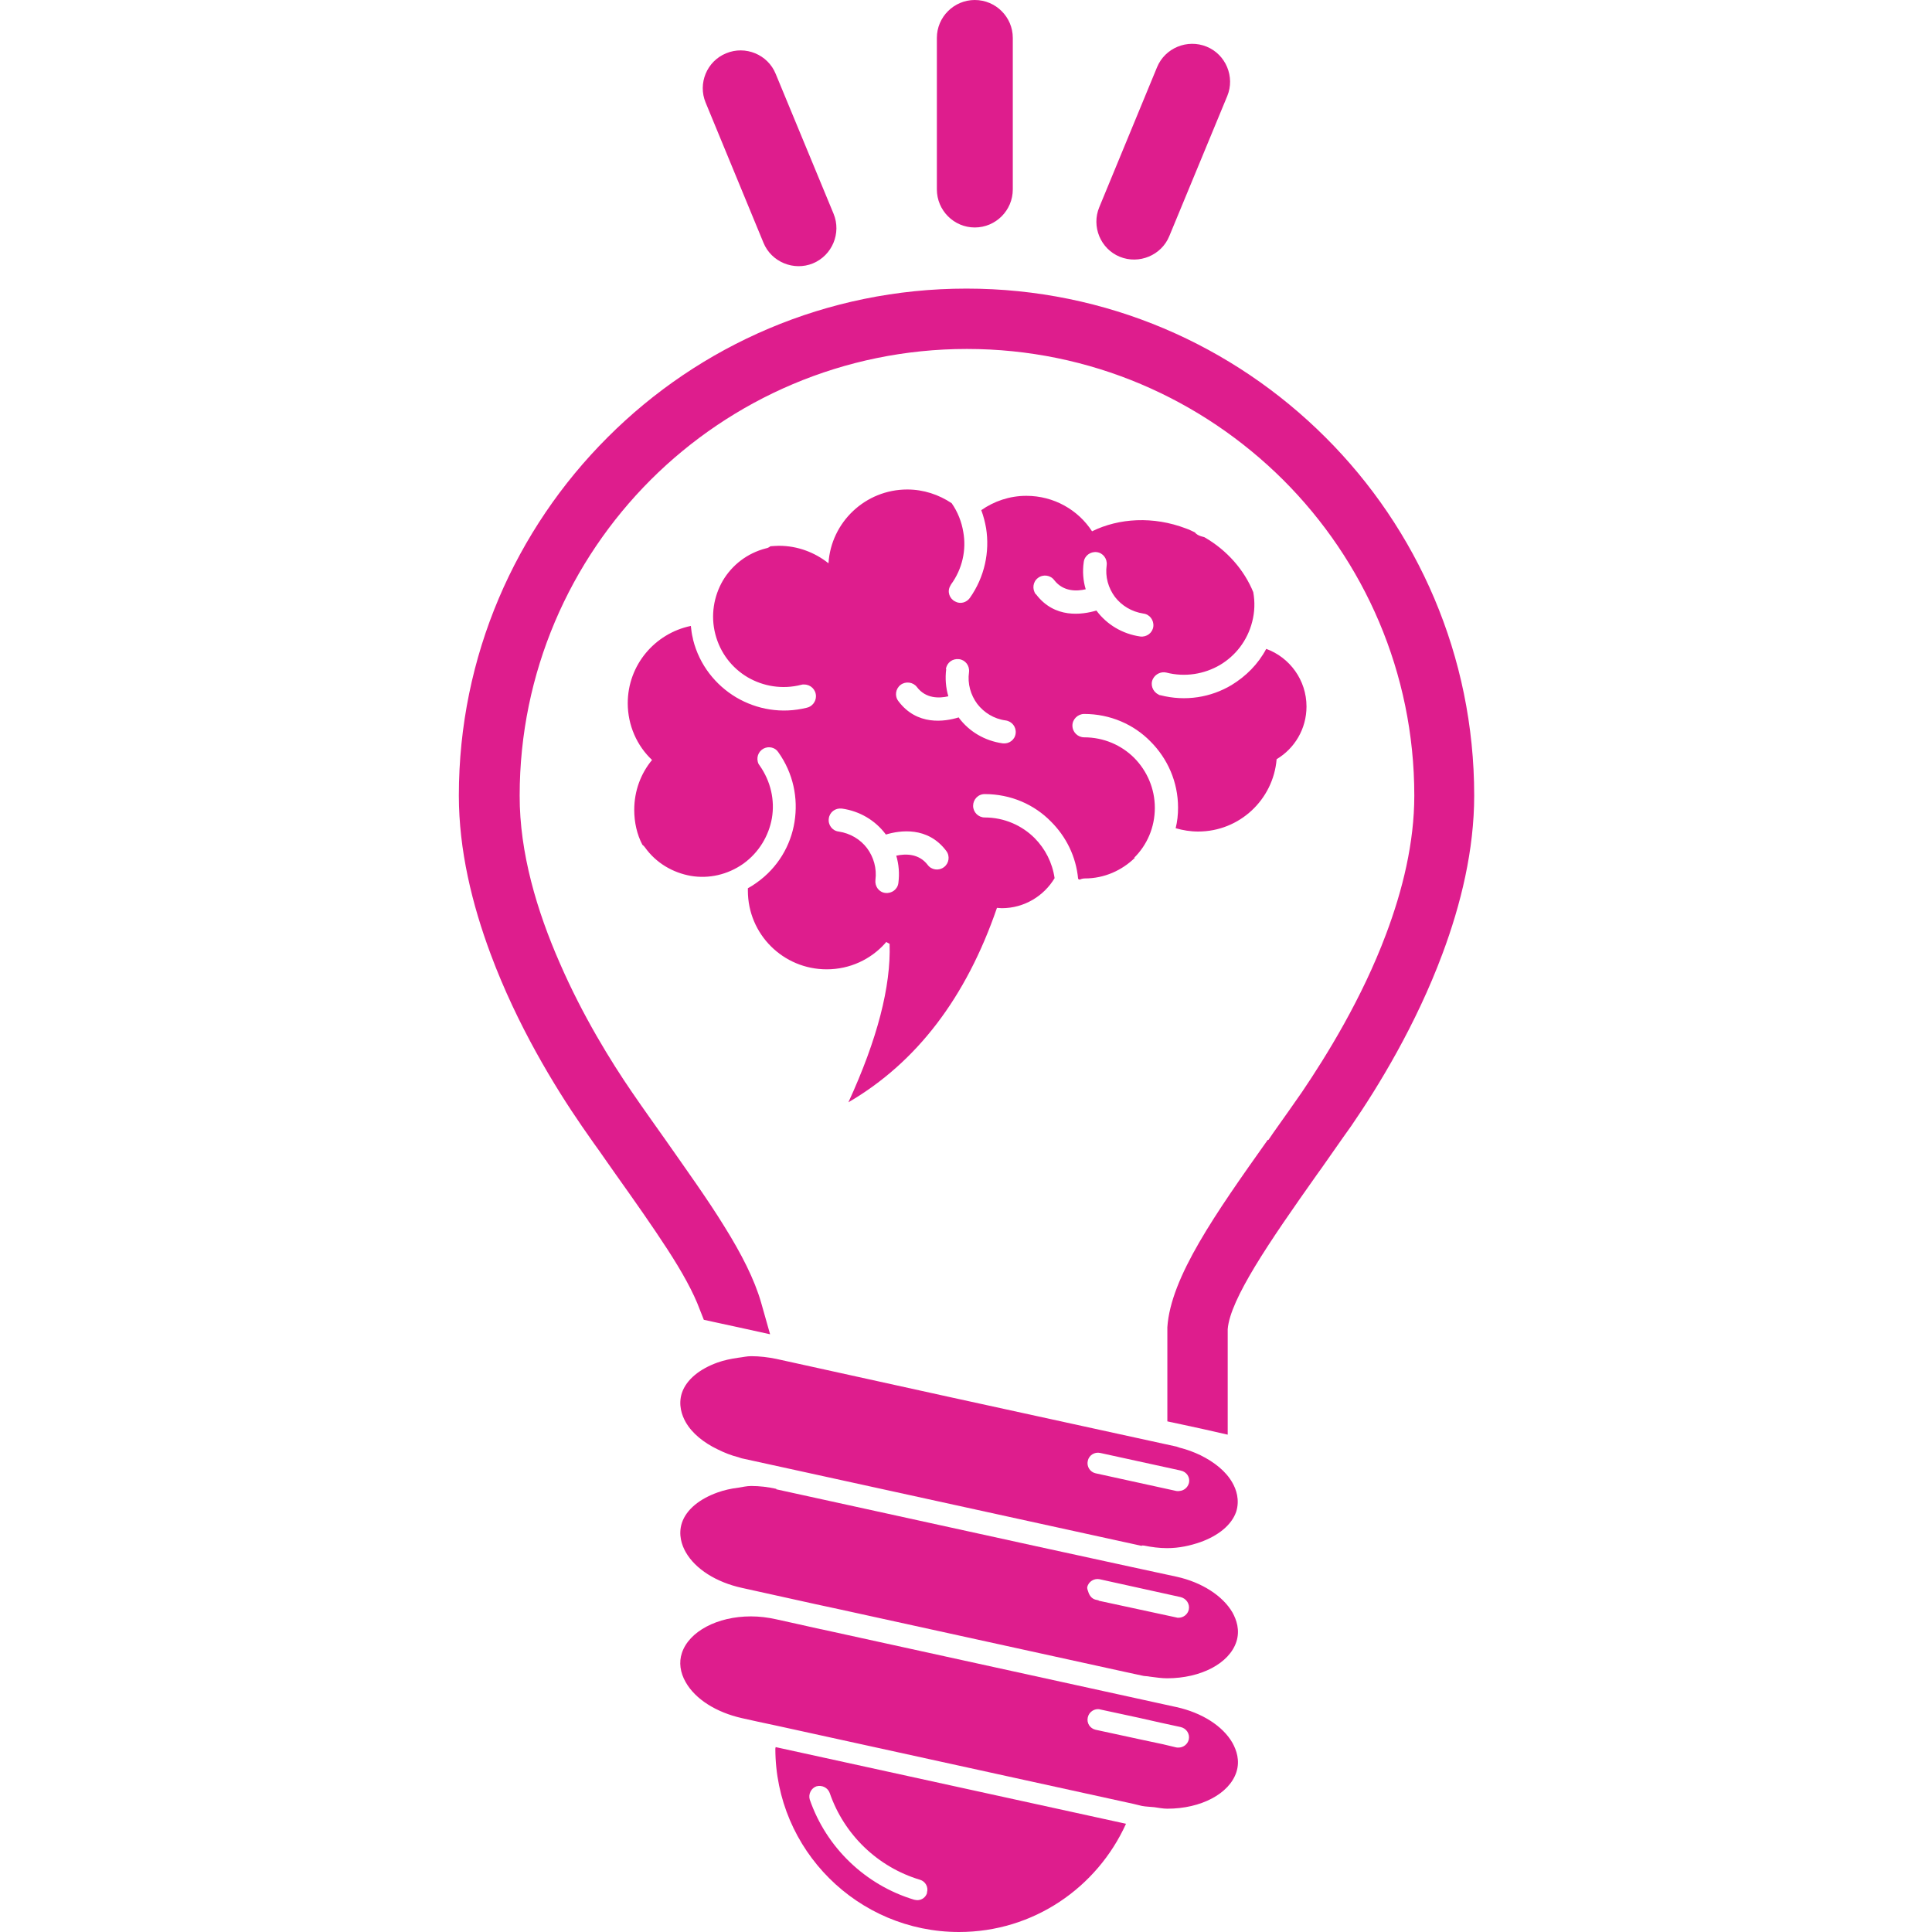
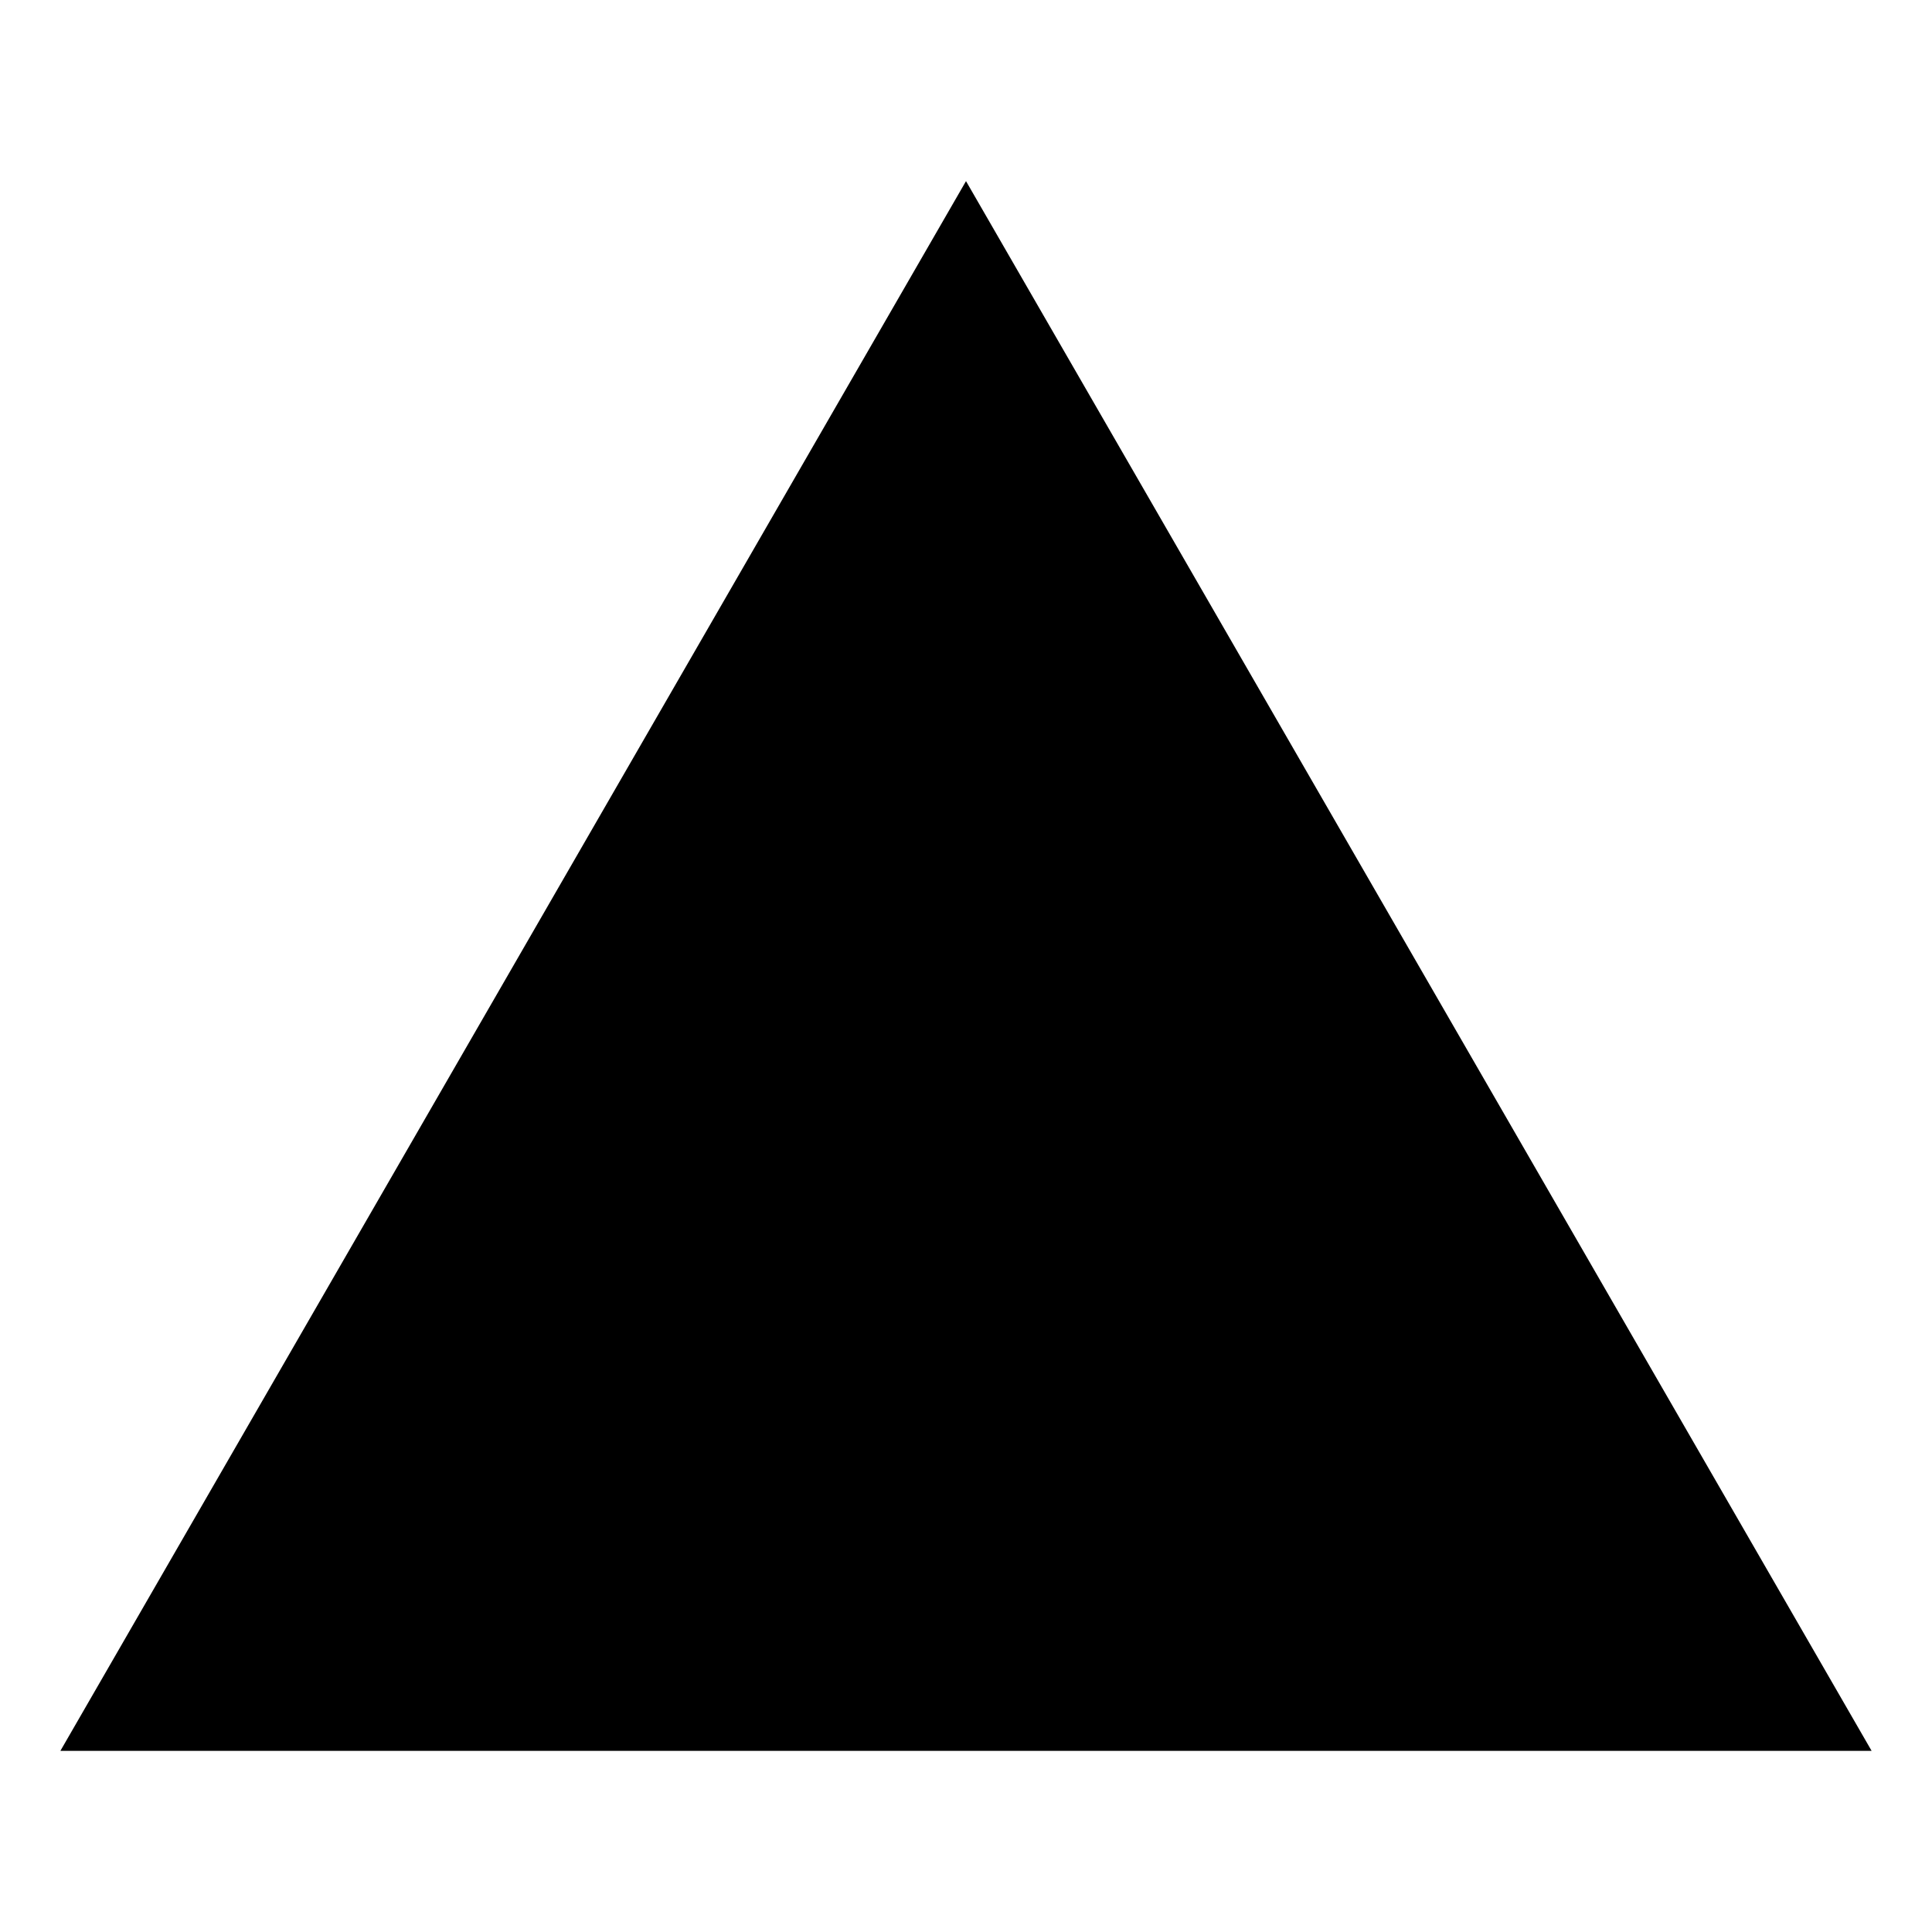
- <svg xmlns="http://www.w3.org/2000/svg" width="50px" height="50px" viewBox="0 0 50 50" version="1.1">
-   <defs>
-     <clipPath id="clip1">
-       <path d="M 11.867 7.465 L 38.164 7.465 L 38.164 37.199 L 11.867 37.199 Z M 11.867 7.465 " />
-     </clipPath>
-   </defs>
-   <g id="surface1">
-     <path style=" stroke:none;fill-rule:evenodd;fill:rgb(87.059%,11.373%,55.294%);fill-opacity:1;" d="M 29.551 40.008 L 19.199 37.742 C 19.172 37.734 19.145 37.727 19.117 37.715 C 18.926 37.668 18.742 37.594 18.578 37.512 C 18.215 37.34 17.91 37.094 17.746 36.805 C 17.648 36.633 17.547 36.355 17.648 36.047 C 17.766 35.699 18.113 35.426 18.57 35.262 C 18.734 35.203 18.922 35.164 19.113 35.137 C 19.223 35.125 19.324 35.098 19.441 35.098 C 19.66 35.098 19.879 35.125 20.09 35.168 L 24.562 36.152 L 25.102 36.27 L 30.449 37.438 C 30.473 37.445 30.5 37.457 30.527 37.465 C 30.719 37.512 30.902 37.582 31.066 37.66 C 31.43 37.84 31.727 38.078 31.891 38.367 C 31.992 38.539 32.09 38.816 31.992 39.125 C 31.871 39.473 31.523 39.746 31.066 39.91 C 30.805 40 30.52 40.066 30.203 40.066 C 30.004 40.066 29.801 40.039 29.609 40 C 29.59 39.996 29.57 40 29.551 39.996 Z M 28.152 37.805 C 28.117 37.953 28.211 38.098 28.355 38.129 L 30.441 38.586 C 30.461 38.59 30.48 38.59 30.5 38.59 C 30.508 38.59 30.512 38.586 30.527 38.586 C 30.637 38.578 30.738 38.5 30.77 38.379 C 30.805 38.234 30.711 38.09 30.559 38.059 L 30.527 38.051 L 28.473 37.602 C 28.328 37.57 28.184 37.66 28.152 37.805 Z M 28.152 37.805 " />
-     <path style=" stroke:none;fill-rule:evenodd;fill:rgb(87.059%,11.373%,55.294%);fill-opacity:1;" d="M 20.09 38.543 L 26.816 40.016 L 29.293 40.555 L 30.449 40.805 C 31.105 40.949 31.648 41.301 31.898 41.734 C 31.996 41.914 32.098 42.184 31.996 42.492 C 31.812 43.047 31.082 43.434 30.203 43.434 C 30.059 43.434 29.906 43.41 29.754 43.391 C 29.688 43.375 29.617 43.383 29.551 43.363 L 29.121 43.27 L 21.758 41.656 L 21.09 41.512 L 19.199 41.094 C 18.539 40.949 17.996 40.609 17.746 40.168 C 17.648 39.996 17.547 39.719 17.648 39.41 C 17.766 39.059 18.113 38.789 18.57 38.625 C 18.734 38.566 18.922 38.523 19.113 38.5 C 19.223 38.484 19.324 38.457 19.441 38.457 C 19.66 38.457 19.879 38.484 20.09 38.531 Z M 28.434 41.426 L 30.441 41.859 C 30.461 41.867 30.48 41.867 30.5 41.867 C 30.625 41.867 30.738 41.781 30.766 41.656 C 30.797 41.512 30.703 41.367 30.551 41.332 L 28.461 40.871 C 28.316 40.84 28.172 40.93 28.137 41.074 C 28.133 41.121 28.152 41.156 28.164 41.195 C 28.191 41.285 28.25 41.371 28.348 41.398 L 28.434 41.418 Z M 28.434 41.426 " />
-     <path style=" stroke:none;fill-rule:evenodd;fill:rgb(87.059%,11.373%,55.294%);fill-opacity:1;" d="M 21.25 42.164 L 29.359 43.941 L 29.965 44.074 L 30.449 44.18 C 31.102 44.324 31.648 44.668 31.898 45.109 C 31.996 45.289 32.098 45.559 31.996 45.867 C 31.812 46.422 31.082 46.809 30.211 46.809 C 30.098 46.809 29.984 46.785 29.871 46.77 C 29.773 46.758 29.66 46.758 29.555 46.738 L 29.332 46.684 L 20.133 44.668 L 19.605 44.555 L 19.199 44.465 C 18.539 44.316 17.996 43.977 17.746 43.535 C 17.602 43.285 17.566 43.02 17.648 42.777 C 17.832 42.223 18.562 41.832 19.434 41.832 C 19.652 41.832 19.871 41.859 20.082 41.906 L 20.648 42.031 L 21.242 42.164 Z M 28.473 44.238 C 28.328 44.207 28.184 44.301 28.152 44.445 C 28.117 44.594 28.211 44.734 28.355 44.766 L 29.543 45.023 L 30.098 45.141 L 30.441 45.223 C 30.461 45.227 30.48 45.227 30.5 45.227 C 30.625 45.227 30.738 45.141 30.766 45.016 C 30.797 44.871 30.703 44.727 30.551 44.695 L 30.031 44.582 L 29.477 44.457 L 28.461 44.238 Z M 28.473 44.238 " />
-     <path style=" stroke:none;fill-rule:evenodd;fill:rgb(87.059%,11.373%,55.294%);fill-opacity:1;" d="M 20.074 45.215 L 29.141 47.199 C 28.395 48.848 26.746 50 24.82 50 C 22.199 50 20.066 47.871 20.066 45.254 C 20.066 45.242 20.074 45.227 20.074 45.215 Z M 23.988 48.984 C 24.035 48.84 23.949 48.688 23.809 48.648 C 22.715 48.32 21.844 47.48 21.473 46.402 C 21.422 46.262 21.27 46.191 21.129 46.23 C 20.992 46.277 20.914 46.434 20.957 46.574 C 21.387 47.816 22.398 48.785 23.656 49.164 C 23.684 49.168 23.711 49.176 23.738 49.176 C 23.855 49.176 23.961 49.105 23.996 48.977 Z M 23.988 48.984 " />
-     <g clip-path="url(#clip1)" clip-rule="nonzero">
-       <path style=" stroke:none;fill-rule:nonzero;fill:rgb(87.059%,11.373%,55.294%);fill-opacity:1;" d="M 32.809 29.5 C 31.457 31.406 30.297 33.055 30.211 34.348 L 30.211 36.785 L 30.613 36.871 L 31.152 36.988 L 31.773 37.129 L 31.773 34.398 C 31.805 34.004 32.078 33.441 32.473 32.785 C 32.902 32.074 33.48 31.25 34.082 30.398 C 34.27 30.141 34.418 29.918 34.523 29.773 C 34.695 29.527 34.848 29.309 34.969 29.141 C 35.668 28.125 36.645 26.523 37.328 24.691 C 37.812 23.398 38.152 21.988 38.152 20.59 C 38.152 16.973 36.684 13.691 34.301 11.316 C 31.918 8.938 28.641 7.469 25.012 7.469 C 21.387 7.469 18.102 8.938 15.727 11.316 C 13.344 13.695 11.875 16.973 11.875 20.59 C 11.875 21.996 12.215 23.398 12.699 24.695 C 13.383 26.535 14.359 28.129 15.059 29.145 C 15.168 29.297 15.316 29.52 15.504 29.777 C 15.602 29.922 15.766 30.148 15.945 30.406 C 16.426 31.082 16.895 31.75 17.27 32.328 C 17.648 32.91 17.945 33.441 18.113 33.898 L 18.215 34.156 L 18.484 34.215 L 19.098 34.348 L 19.93 34.531 L 19.699 33.715 C 19.527 33.113 19.191 32.453 18.742 31.734 C 18.309 31.031 17.777 30.293 17.223 29.5 C 17.039 29.238 16.887 29.027 16.789 28.887 C 16.672 28.719 16.523 28.512 16.359 28.27 C 15.812 27.473 15.082 26.293 14.488 24.926 C 13.898 23.582 13.445 22.074 13.449 20.59 C 13.449 17.402 14.75 14.508 16.84 12.418 C 18.934 10.328 21.832 9.031 25.023 9.031 C 28.219 9.031 31.105 10.328 33.207 12.418 C 35.305 14.512 36.602 17.406 36.602 20.59 C 36.602 21.805 36.301 23.035 35.871 24.176 C 35.246 25.844 34.332 27.32 33.695 28.262 C 33.504 28.539 33.227 28.93 32.953 29.316 L 32.828 29.5 Z M 32.809 29.5 " />
-     </g>
-     <path style=" stroke:none;fill-rule:evenodd;fill:rgb(87.059%,11.373%,55.294%);fill-opacity:1;" d="M 25.227 5.887 C 25.77 5.887 26.211 5.445 26.211 4.902 L 26.211 0.98 C 26.211 0.441 25.77 0 25.227 0 C 24.688 0 24.246 0.441 24.246 0.98 L 24.246 4.902 C 24.246 5.445 24.688 5.887 25.227 5.887 Z M 28.98 6.645 C 28.48 6.441 28.242 5.859 28.449 5.363 L 29.945 1.738 C 30.152 1.238 30.73 1.004 31.227 1.207 C 31.727 1.41 31.965 1.992 31.762 2.484 L 30.262 6.109 C 30.059 6.609 29.477 6.848 28.98 6.645 Z M 21.039 6.816 C 21.539 6.609 21.777 6.031 21.574 5.535 L 20.074 1.91 C 19.871 1.41 19.289 1.172 18.793 1.379 C 18.293 1.582 18.055 2.16 18.262 2.656 L 19.758 6.281 C 19.961 6.781 20.543 7.02 21.039 6.816 Z M 21.039 6.816 " />
-     <path style=" stroke:none;fill-rule:evenodd;fill:rgb(87.059%,11.373%,55.294%);fill-opacity:1;" d="M 24.48 17.316 C 24.504 17.148 24.652 17.039 24.82 17.059 C 24.984 17.078 25.098 17.23 25.078 17.395 C 25.035 17.695 25.121 17.988 25.293 18.219 C 25.465 18.441 25.723 18.605 26.027 18.645 C 26.191 18.668 26.305 18.816 26.285 18.98 C 26.266 19.148 26.113 19.258 25.949 19.238 C 25.48 19.172 25.082 18.93 24.82 18.582 C 24.82 18.574 24.812 18.574 24.812 18.566 C 24.441 18.68 23.73 18.785 23.25 18.145 C 23.148 18.012 23.176 17.824 23.309 17.723 C 23.441 17.625 23.633 17.652 23.73 17.781 C 23.961 18.086 24.312 18.074 24.543 18.02 C 24.477 17.797 24.457 17.559 24.488 17.316 Z M 29.973 17.988 Z M 25.09 15.488 Z M 24.574 15.18 Z M 19.199 22.363 Z M 19.594 19.781 Z M 20.109 19.469 Z M 19.547 22.852 Z M 29.352 22.199 C 29.684 21.871 29.887 21.414 29.887 20.906 C 29.887 20.406 29.684 19.949 29.352 19.613 C 29.023 19.285 28.566 19.082 28.059 19.082 C 27.895 19.082 27.754 18.949 27.754 18.777 C 27.754 18.613 27.895 18.477 28.059 18.477 C 28.73 18.477 29.34 18.746 29.773 19.188 C 30.215 19.629 30.488 20.234 30.488 20.902 C 30.488 21.086 30.469 21.262 30.426 21.434 C 30.613 21.488 30.805 21.52 31.008 21.52 C 32.078 21.52 32.953 20.695 33.039 19.648 C 33.504 19.371 33.812 18.863 33.812 18.285 C 33.812 17.598 33.375 17.012 32.77 16.793 C 32.559 17.191 32.242 17.504 31.871 17.73 C 31.34 18.047 30.684 18.16 30.031 17.992 L 30.004 17.988 L 29.973 17.969 C 29.828 17.895 29.762 17.711 29.84 17.566 C 29.906 17.441 30.051 17.375 30.184 17.406 C 30.672 17.531 31.168 17.445 31.57 17.211 C 31.973 16.973 32.281 16.582 32.406 16.094 C 32.473 15.84 32.48 15.574 32.434 15.324 C 32.203 14.758 31.762 14.242 31.168 13.902 C 31.141 13.895 31.113 13.887 31.086 13.879 C 31.02 13.859 30.961 13.828 30.922 13.777 C 30.848 13.742 30.77 13.703 30.691 13.676 C 29.848 13.355 28.961 13.406 28.262 13.75 C 27.902 13.195 27.273 12.832 26.562 12.832 C 26.125 12.832 25.723 12.973 25.395 13.203 C 25.453 13.355 25.492 13.512 25.52 13.668 C 25.617 14.281 25.484 14.93 25.098 15.477 C 25.012 15.594 24.852 15.641 24.719 15.566 C 24.574 15.496 24.508 15.312 24.59 15.168 L 24.613 15.125 C 24.91 14.719 25.012 14.223 24.93 13.77 C 24.887 13.504 24.785 13.246 24.629 13.023 C 24.297 12.801 23.902 12.668 23.48 12.668 C 22.398 12.668 21.508 13.512 21.441 14.578 C 21.09 14.297 20.641 14.125 20.16 14.125 C 20.082 14.125 20.008 14.133 19.938 14.137 C 19.902 14.164 19.871 14.184 19.824 14.191 C 19.336 14.316 18.945 14.625 18.707 15.027 C 18.473 15.43 18.387 15.926 18.512 16.41 C 18.637 16.898 18.945 17.289 19.348 17.527 C 19.75 17.762 20.246 17.848 20.734 17.723 L 20.773 17.715 L 20.812 17.715 C 20.98 17.715 21.117 17.848 21.117 18.02 C 21.117 18.164 21.012 18.289 20.879 18.316 C 20.234 18.477 19.586 18.363 19.051 18.047 C 18.52 17.73 18.102 17.211 17.938 16.559 L 17.93 16.516 C 17.902 16.41 17.891 16.305 17.879 16.199 C 16.949 16.391 16.246 17.211 16.246 18.199 C 16.246 18.77 16.484 19.301 16.875 19.668 C 16.586 20.016 16.414 20.465 16.414 20.961 C 16.414 21.281 16.484 21.594 16.625 21.863 C 16.652 21.883 16.672 21.902 16.691 21.93 C 16.98 22.336 17.414 22.586 17.879 22.668 C 18.34 22.746 18.828 22.641 19.238 22.352 C 19.645 22.059 19.898 21.625 19.977 21.172 C 20.055 20.711 19.949 20.223 19.66 19.812 L 19.633 19.773 C 19.559 19.621 19.621 19.445 19.766 19.371 C 19.898 19.305 20.062 19.344 20.141 19.465 C 20.531 20.012 20.66 20.656 20.562 21.27 C 20.465 21.883 20.129 22.457 19.582 22.844 C 19.508 22.898 19.434 22.945 19.355 22.988 C 19.355 23.008 19.355 23.027 19.355 23.051 C 19.355 24.176 20.266 25.086 21.395 25.086 C 21.996 25.086 22.535 24.828 22.906 24.414 L 22.934 24.379 C 22.965 24.395 22.996 24.414 23.023 24.426 C 23.059 25.527 22.707 26.891 21.957 28.527 C 23.723 27.496 25.004 25.816 25.801 23.496 C 25.84 23.496 25.883 23.504 25.926 23.504 C 26.508 23.504 27.016 23.188 27.293 22.727 C 27.234 22.324 27.051 21.969 26.777 21.691 C 26.449 21.363 25.992 21.156 25.484 21.156 C 25.32 21.156 25.184 21.02 25.184 20.855 C 25.184 20.691 25.312 20.551 25.484 20.551 C 26.16 20.551 26.766 20.82 27.199 21.262 C 27.59 21.652 27.848 22.164 27.902 22.746 C 27.914 22.754 27.926 22.758 27.941 22.766 C 27.98 22.746 28.031 22.734 28.078 22.734 C 28.578 22.734 29.035 22.527 29.371 22.199 Z M 26.805 15.379 C 26.707 15.246 26.73 15.055 26.863 14.957 C 26.996 14.855 27.188 14.883 27.285 15.016 C 27.52 15.316 27.867 15.305 28.098 15.25 C 28.031 15.027 28.012 14.789 28.047 14.547 C 28.066 14.383 28.219 14.27 28.383 14.289 C 28.547 14.309 28.66 14.461 28.641 14.625 C 28.598 14.93 28.684 15.219 28.855 15.449 C 29.027 15.672 29.285 15.832 29.59 15.879 C 29.754 15.898 29.867 16.051 29.848 16.215 C 29.828 16.379 29.676 16.492 29.512 16.473 C 29.043 16.406 28.645 16.16 28.383 15.812 C 28.383 15.805 28.375 15.805 28.375 15.801 C 28.004 15.91 27.293 16.016 26.812 15.379 Z M 21.789 20.926 C 22.258 20.992 22.656 21.238 22.918 21.586 C 22.918 21.594 22.926 21.594 22.926 21.598 C 23.293 21.488 24.008 21.383 24.488 22.02 C 24.59 22.152 24.562 22.344 24.43 22.441 C 24.297 22.543 24.105 22.516 24.008 22.383 C 23.777 22.082 23.426 22.094 23.195 22.145 C 23.262 22.371 23.281 22.605 23.25 22.852 C 23.23 23.016 23.078 23.129 22.91 23.109 C 22.746 23.09 22.637 22.938 22.656 22.773 C 22.695 22.469 22.609 22.18 22.438 21.949 C 22.266 21.723 22.008 21.566 21.703 21.52 C 21.539 21.5 21.426 21.348 21.449 21.184 C 21.469 21.02 21.617 20.906 21.785 20.926 Z M 21.789 20.926 " />
-   </g>
+ <svg xmlns="http://www.w3.org/2000/svg" width="512px" height="512px" viewBox="0 0 512 512">
+   <path fill-rule="evenodd" d="M256,48,496,464H16Z" />
</svg>
